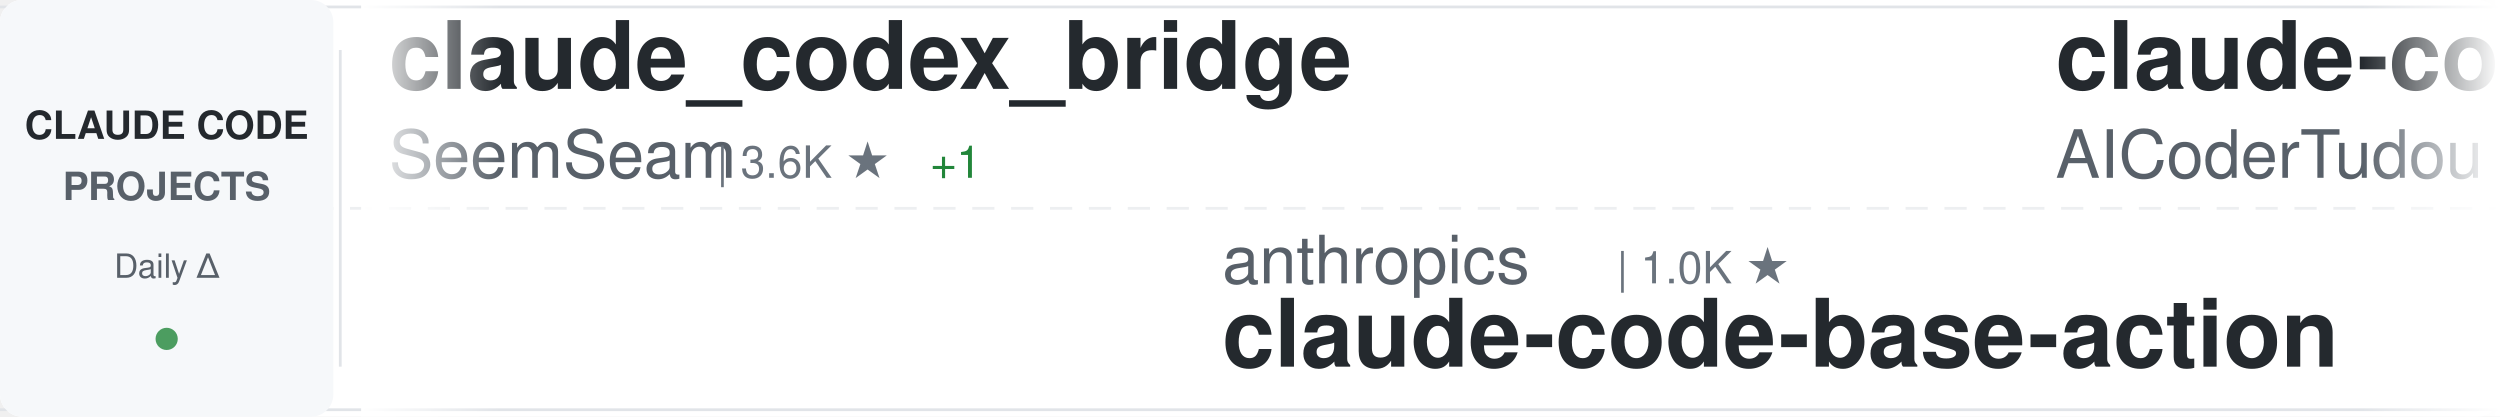
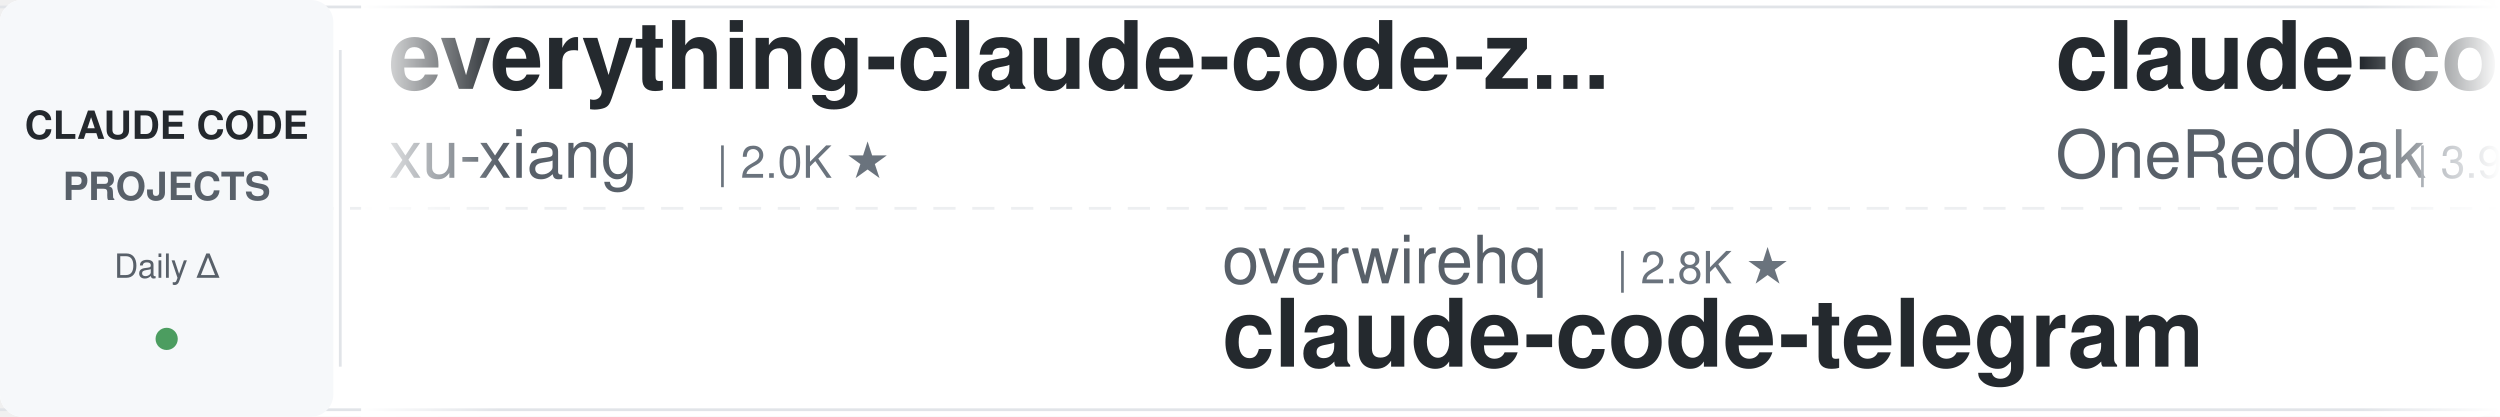
<svg xmlns="http://www.w3.org/2000/svg" width="900" height="150">
  <defs>
    <linearGradient id="awesomeLeftFade" x1="0%" y1="0%" x2="100%" y2="0%">
      <stop offset="0%" style="stop-color:#ffffff;stop-opacity:1" />
      <stop offset="100%" style="stop-color:#ffffff;stop-opacity:0" />
    </linearGradient>
    <linearGradient id="awesomeRightFade" x1="0%" y1="0%" x2="100%" y2="0%">
      <stop offset="0%" style="stop-color:#ffffff;stop-opacity:0" />
      <stop offset="100%" style="stop-color:#ffffff;stop-opacity:1" />
    </linearGradient>
  </defs>
  <rect width="900" height="150" fill="#ffffff" rx="8" />
  <rect x="0" y="2" width="900" height="1" fill="#e1e4e8" />
  <rect x="0" y="147" width="900" height="1" fill="#e1e4e8" />
  <line x1="0" y1="75" x2="900" y2="75" stroke="#e1e4e8" stroke-width="1" stroke-dasharray="8 6" opacity="0.6" />
  <rect x="0" y="0" width="120" height="150" fill="#f6f8fa" rx="8" />
  <text x="60" y="50" font-family="-apple-system, BlinkMacSystemFont, 'Segoe UI', Helvetica, Arial, sans-serif" font-size="14" font-weight="600" fill="#24292e" text-anchor="middle">CLAUDE CODE</text>
  <text x="60" y="72" font-family="-apple-system, BlinkMacSystemFont, 'Segoe UI', Helvetica, Arial, sans-serif" font-size="14" font-weight="600" fill="#586069" text-anchor="middle">PROJECTS</text>
  <text x="60" y="100" font-family="-apple-system, BlinkMacSystemFont, 'Segoe UI', Helvetica, Arial, sans-serif" font-size="12" font-weight="500" fill="#586069" text-anchor="middle">Daily Δ</text>
  <circle cx="60" cy="122" r="4" fill="#22863a" opacity="0.8" />
  <rect x="122" y="18" width="1" height="114" fill="#e1e4e8" />
  <clipPath id="awesomeTickerClip">
    <rect x="130" y="0" width="770" height="150" />
  </clipPath>
  <g clip-path="url(#awesomeTickerClip)">
    <g id="awesomeTickerItems">
      <animateTransform attributeName="transform" attributeType="XML" type="translate" from="0 0" to="-3000 0" dur="54s" repeatCount="indefinite" />
      <g transform="translate(0, 0)">
-         <text x="140" y="32" font-family="-apple-system, BlinkMacSystemFont, 'Segoe UI', Helvetica, Arial, sans-serif" font-size="34" font-weight="600" fill="#24292e">claude_codex_bridge</text>
-         <text x="140" y="64" font-family="-apple-system, BlinkMacSystemFont, 'Segoe UI', Helvetica, Arial, sans-serif" font-size="24" font-weight="400" fill="#586069">SeemSeam</text>
-         <text x="258" y="64" font-family="-apple-system, BlinkMacSystemFont, 'Segoe UI', Helvetica, Arial, sans-serif" font-size="16" font-weight="500" fill="#6a737d">| 3.6K ★</text>
-         <text x="335" y="64" font-family="-apple-system, BlinkMacSystemFont, 'Segoe UI', Helvetica, Arial, sans-serif" font-size="16" font-weight="500" fill="#22863a"> +1</text>
+         <text x="140" y="32" font-family="-apple-system, BlinkMacSystemFont, 'Segoe UI', Helvetica, Arial, sans-serif" font-size="34" font-weight="600" fill="#24292e">everything-claude-code-z...</text>
+         <text x="140" y="64" font-family="-apple-system, BlinkMacSystemFont, 'Segoe UI', Helvetica, Arial, sans-serif" font-size="24" font-weight="400" fill="#586069">xu-xiang</text>
+         <text x="258" y="64" font-family="-apple-system, BlinkMacSystemFont, 'Segoe UI', Helvetica, Arial, sans-serif" font-size="16" font-weight="500" fill="#6a737d">| 2.0K ★</text>
      </g>
      <g transform="translate(300, 0)">
-         <text x="140" y="102" font-family="-apple-system, BlinkMacSystemFont, 'Segoe UI', Helvetica, Arial, sans-serif" font-size="24" font-weight="400" fill="#586069">anthropics</text>
-         <text x="282" y="102" font-family="-apple-system, BlinkMacSystemFont, 'Segoe UI', Helvetica, Arial, sans-serif" font-size="16" font-weight="500" fill="#6a737d">| 1.0K ★</text>
-         <text x="140" y="132" font-family="-apple-system, BlinkMacSystemFont, 'Segoe UI', Helvetica, Arial, sans-serif" font-size="34" font-weight="600" fill="#24292e">claude-code-base-action</text>
+         <text x="140" y="102" font-family="-apple-system, BlinkMacSystemFont, 'Segoe UI', Helvetica, Arial, sans-serif" font-size="24" font-weight="400" fill="#586069">overwirehq</text>
+         <text x="282" y="102" font-family="-apple-system, BlinkMacSystemFont, 'Segoe UI', Helvetica, Arial, sans-serif" font-size="16" font-weight="500" fill="#6a737d">| 2.8K ★</text>
+         <text x="140" y="132" font-family="-apple-system, BlinkMacSystemFont, 'Segoe UI', Helvetica, Arial, sans-serif" font-size="34" font-weight="600" fill="#24292e">claude-code-telegram</text>
      </g>
      <g transform="translate(600, 0)">
-         <text x="140" y="32" font-family="-apple-system, BlinkMacSystemFont, 'Segoe UI', Helvetica, Arial, sans-serif" font-size="34" font-weight="600" fill="#24292e">claude-code-tudou</text>
-         <text x="140" y="64" font-family="-apple-system, BlinkMacSystemFont, 'Segoe UI', Helvetica, Arial, sans-serif" font-size="24" font-weight="400" fill="#586069">AICoderTudou</text>
-         <text x="306" y="64" font-family="-apple-system, BlinkMacSystemFont, 'Segoe UI', Helvetica, Arial, sans-serif" font-size="16" font-weight="500" fill="#6a737d">| 493 ★</text>
+         <text x="140" y="32" font-family="-apple-system, BlinkMacSystemFont, 'Segoe UI', Helvetica, Arial, sans-serif" font-size="34" font-weight="600" fill="#24292e">claude-code-workflows</text>
+         <text x="140" y="64" font-family="-apple-system, BlinkMacSystemFont, 'Segoe UI', Helvetica, Arial, sans-serif" font-size="24" font-weight="400" fill="#586069">OneRedOak</text>
+         <text x="270" y="64" font-family="-apple-system, BlinkMacSystemFont, 'Segoe UI', Helvetica, Arial, sans-serif" font-size="16" font-weight="500" fill="#6a737d">| 3.9K ★</text>
+         <text x="347" y="64" font-family="-apple-system, BlinkMacSystemFont, 'Segoe UI', Helvetica, Arial, sans-serif" font-size="16" font-weight="500" fill="#22863a"> +1</text>
      </g>
      <g transform="translate(900, 0)">
-         <text x="140" y="102" font-family="-apple-system, BlinkMacSystemFont, 'Segoe UI', Helvetica, Arial, sans-serif" font-size="24" font-weight="400" fill="#586069">feiskyer</text>
-         <text x="258" y="102" font-family="-apple-system, BlinkMacSystemFont, 'Segoe UI', Helvetica, Arial, sans-serif" font-size="16" font-weight="500" fill="#6a737d">| 1.7K ★</text>
-         <text x="140" y="132" font-family="-apple-system, BlinkMacSystemFont, 'Segoe UI', Helvetica, Arial, sans-serif" font-size="34" font-weight="600" fill="#24292e">claude-code-settings</text>
+         <text x="140" y="102" font-family="-apple-system, BlinkMacSystemFont, 'Segoe UI', Helvetica, Arial, sans-serif" font-size="24" font-weight="400" fill="#586069">shanraisshan</text>
+         <text x="306" y="102" font-family="-apple-system, BlinkMacSystemFont, 'Segoe UI', Helvetica, Arial, sans-serif" font-size="16" font-weight="500" fill="#6a737d">| 67.5K ★</text>
+         <text x="140" y="132" font-family="-apple-system, BlinkMacSystemFont, 'Segoe UI', Helvetica, Arial, sans-serif" font-size="34" font-weight="600" fill="#24292e">claude-code-best-practic...</text>
      </g>
      <g transform="translate(1200, 0)">
-         <text x="140" y="32" font-family="-apple-system, BlinkMacSystemFont, 'Segoe UI', Helvetica, Arial, sans-serif" font-size="34" font-weight="600" fill="#24292e">claude-code-cli</text>
-         <text x="140" y="64" font-family="-apple-system, BlinkMacSystemFont, 'Segoe UI', Helvetica, Arial, sans-serif" font-size="24" font-weight="400" fill="#586069">huangserva</text>
-         <text x="282" y="64" font-family="-apple-system, BlinkMacSystemFont, 'Segoe UI', Helvetica, Arial, sans-serif" font-size="16" font-weight="500" fill="#6a737d">| 629 ★</text>
+         <text x="140" y="32" font-family="-apple-system, BlinkMacSystemFont, 'Segoe UI', Helvetica, Arial, sans-serif" font-size="34" font-weight="600" fill="#24292e">claude-code-source-build</text>
+         <text x="140" y="64" font-family="-apple-system, BlinkMacSystemFont, 'Segoe UI', Helvetica, Arial, sans-serif" font-size="24" font-weight="400" fill="#586069">andrew-kramer-inno</text>
+         <text x="378" y="64" font-family="-apple-system, BlinkMacSystemFont, 'Segoe UI', Helvetica, Arial, sans-serif" font-size="16" font-weight="500" fill="#6a737d">| 593 ★</text>
      </g>
      <g transform="translate(1500, 0)">
-         <text x="140" y="102" font-family="-apple-system, BlinkMacSystemFont, 'Segoe UI', Helvetica, Arial, sans-serif" font-size="24" font-weight="400" fill="#586069">luyao618</text>
-         <text x="258" y="102" font-family="-apple-system, BlinkMacSystemFont, 'Segoe UI', Helvetica, Arial, sans-serif" font-size="16" font-weight="500" fill="#6a737d">| 1.7K ★</text>
-         <text x="335" y="102" font-family="-apple-system, BlinkMacSystemFont, 'Segoe UI', Helvetica, Arial, sans-serif" font-size="16" font-weight="500" fill="#22863a"> +1</text>
-         <text x="140" y="132" font-family="-apple-system, BlinkMacSystemFont, 'Segoe UI', Helvetica, Arial, sans-serif" font-size="34" font-weight="600" fill="#24292e">Claude-Code-Source-Study</text>
+         <text x="140" y="102" font-family="-apple-system, BlinkMacSystemFont, 'Segoe UI', Helvetica, Arial, sans-serif" font-size="24" font-weight="400" fill="#586069">liuup</text>
+         <text x="222" y="102" font-family="-apple-system, BlinkMacSystemFont, 'Segoe UI', Helvetica, Arial, sans-serif" font-size="16" font-weight="500" fill="#6a737d">| 4.0K ★</text>
+         <text x="140" y="132" font-family="-apple-system, BlinkMacSystemFont, 'Segoe UI', Helvetica, Arial, sans-serif" font-size="34" font-weight="600" fill="#24292e">claude-code-analysis</text>
      </g>
      <g transform="translate(1800, 0)">
-         <text x="140" y="32" font-family="-apple-system, BlinkMacSystemFont, 'Segoe UI', Helvetica, Arial, sans-serif" font-size="34" font-weight="600" fill="#24292e">claude-code-my-workflow</text>
-         <text x="140" y="64" font-family="-apple-system, BlinkMacSystemFont, 'Segoe UI', Helvetica, Arial, sans-serif" font-size="24" font-weight="400" fill="#586069">pedrohcgs</text>
-         <text x="270" y="64" font-family="-apple-system, BlinkMacSystemFont, 'Segoe UI', Helvetica, Arial, sans-serif" font-size="16" font-weight="500" fill="#6a737d">| 1.7K ★</text>
+         <text x="140" y="32" font-family="-apple-system, BlinkMacSystemFont, 'Segoe UI', Helvetica, Arial, sans-serif" font-size="34" font-weight="600" fill="#24292e">claude-code-ultimate-gui...</text>
+         <text x="140" y="64" font-family="-apple-system, BlinkMacSystemFont, 'Segoe UI', Helvetica, Arial, sans-serif" font-size="24" font-weight="400" fill="#586069">FlorianBruniaux</text>
+         <text x="342" y="64" font-family="-apple-system, BlinkMacSystemFont, 'Segoe UI', Helvetica, Arial, sans-serif" font-size="16" font-weight="500" fill="#6a737d">| 6.2K ★</text>
+       </g>
+       <g transform="translate(2100, 0)">
+         <text x="140" y="102" font-family="-apple-system, BlinkMacSystemFont, 'Segoe UI', Helvetica, Arial, sans-serif" font-size="24" font-weight="400" fill="#586069">VineeTagarwaL-code</text>
+         <text x="378" y="102" font-family="-apple-system, BlinkMacSystemFont, 'Segoe UI', Helvetica, Arial, sans-serif" font-size="16" font-weight="500" fill="#6a737d">| 273 ★</text>
+         <text x="140" y="132" font-family="-apple-system, BlinkMacSystemFont, 'Segoe UI', Helvetica, Arial, sans-serif" font-size="34" font-weight="600" fill="#24292e">claude-code</text>
+       </g>
+       <g transform="translate(2400, 0)">
+         <text x="140" y="32" font-family="-apple-system, BlinkMacSystemFont, 'Segoe UI', Helvetica, Arial, sans-serif" font-size="34" font-weight="600" fill="#24292e">claude-code-webui</text>
+         <text x="140" y="64" font-family="-apple-system, BlinkMacSystemFont, 'Segoe UI', Helvetica, Arial, sans-serif" font-size="24" font-weight="400" fill="#586069">sugyan</text>
+         <text x="234" y="64" font-family="-apple-system, BlinkMacSystemFont, 'Segoe UI', Helvetica, Arial, sans-serif" font-size="16" font-weight="500" fill="#6a737d">| 1.1K ★</text>
+       </g>
+       <g transform="translate(2700, 0)">
+         <text x="140" y="102" font-family="-apple-system, BlinkMacSystemFont, 'Segoe UI', Helvetica, Arial, sans-serif" font-size="24" font-weight="400" fill="#586069">JrCx7scC</text>
+         <text x="258" y="102" font-family="-apple-system, BlinkMacSystemFont, 'Segoe UI', Helvetica, Arial, sans-serif" font-size="16" font-weight="500" fill="#6a737d">| 376 ★</text>
+         <text x="140" y="132" font-family="-apple-system, BlinkMacSystemFont, 'Segoe UI', Helvetica, Arial, sans-serif" font-size="34" font-weight="600" fill="#24292e">claude-code-source</text>
+       </g>
+       <g transform="translate(3000, 0)">
+         <text x="140" y="32" font-family="-apple-system, BlinkMacSystemFont, 'Segoe UI', Helvetica, Arial, sans-serif" font-size="34" font-weight="600" fill="#24292e">everything-claude-code-z...</text>
+         <text x="140" y="64" font-family="-apple-system, BlinkMacSystemFont, 'Segoe UI', Helvetica, Arial, sans-serif" font-size="24" font-weight="400" fill="#586069">xu-xiang</text>
+         <text x="258" y="64" font-family="-apple-system, BlinkMacSystemFont, 'Segoe UI', Helvetica, Arial, sans-serif" font-size="16" font-weight="500" fill="#6a737d">| 2.0K ★</text>
+       </g>
+       <g transform="translate(3300, 0)">
+         <text x="140" y="102" font-family="-apple-system, BlinkMacSystemFont, 'Segoe UI', Helvetica, Arial, sans-serif" font-size="24" font-weight="400" fill="#586069">overwirehq</text>
+         <text x="282" y="102" font-family="-apple-system, BlinkMacSystemFont, 'Segoe UI', Helvetica, Arial, sans-serif" font-size="16" font-weight="500" fill="#6a737d">| 2.8K ★</text>
+         <text x="140" y="132" font-family="-apple-system, BlinkMacSystemFont, 'Segoe UI', Helvetica, Arial, sans-serif" font-size="34" font-weight="600" fill="#24292e">claude-code-telegram</text>
+       </g>
+       <g transform="translate(3600, 0)">
+         <text x="140" y="32" font-family="-apple-system, BlinkMacSystemFont, 'Segoe UI', Helvetica, Arial, sans-serif" font-size="34" font-weight="600" fill="#24292e">claude-code-workflows</text>
+         <text x="140" y="64" font-family="-apple-system, BlinkMacSystemFont, 'Segoe UI', Helvetica, Arial, sans-serif" font-size="24" font-weight="400" fill="#586069">OneRedOak</text>
+         <text x="270" y="64" font-family="-apple-system, BlinkMacSystemFont, 'Segoe UI', Helvetica, Arial, sans-serif" font-size="16" font-weight="500" fill="#6a737d">| 3.9K ★</text>
        <text x="347" y="64" font-family="-apple-system, BlinkMacSystemFont, 'Segoe UI', Helvetica, Arial, sans-serif" font-size="16" font-weight="500" fill="#22863a"> +1</text>
      </g>
-       <g transform="translate(2100, 0)">
-         <text x="140" y="102" font-family="-apple-system, BlinkMacSystemFont, 'Segoe UI', Helvetica, Arial, sans-serif" font-size="24" font-weight="400" fill="#586069">repowise-dev</text>
-         <text x="306" y="102" font-family="-apple-system, BlinkMacSystemFont, 'Segoe UI', Helvetica, Arial, sans-serif" font-size="16" font-weight="500" fill="#6a737d">| 1.2K ★</text>
-         <text x="140" y="132" font-family="-apple-system, BlinkMacSystemFont, 'Segoe UI', Helvetica, Arial, sans-serif" font-size="34" font-weight="600" fill="#24292e">claude-code-prompts</text>
-       </g>
-       <g transform="translate(2400, 0)">
-         <text x="140" y="32" font-family="-apple-system, BlinkMacSystemFont, 'Segoe UI', Helvetica, Arial, sans-serif" font-size="34" font-weight="600" fill="#24292e">how-claude-code-works</text>
-         <text x="140" y="64" font-family="-apple-system, BlinkMacSystemFont, 'Segoe UI', Helvetica, Arial, sans-serif" font-size="24" font-weight="400" fill="#586069">Windy3f3f3f3f</text>
-         <text x="318" y="64" font-family="-apple-system, BlinkMacSystemFont, 'Segoe UI', Helvetica, Arial, sans-serif" font-size="16" font-weight="500" fill="#6a737d">| 3.7K ★</text>
-         <text x="395" y="64" font-family="-apple-system, BlinkMacSystemFont, 'Segoe UI', Helvetica, Arial, sans-serif" font-size="16" font-weight="500" fill="#22863a"> +1</text>
-       </g>
-       <g transform="translate(2700, 0)">
-         <text x="140" y="102" font-family="-apple-system, BlinkMacSystemFont, 'Segoe UI', Helvetica, Arial, sans-serif" font-size="24" font-weight="400" fill="#586069">zstmfhy</text>
-         <text x="246" y="102" font-family="-apple-system, BlinkMacSystemFont, 'Segoe UI', Helvetica, Arial, sans-serif" font-size="16" font-weight="500" fill="#6a737d">| 188 ★</text>
-         <text x="140" y="132" font-family="-apple-system, BlinkMacSystemFont, 'Segoe UI', Helvetica, Arial, sans-serif" font-size="34" font-weight="600" fill="#24292e">Claude-code</text>
-       </g>
-       <g transform="translate(3000, 0)">
-         <text x="140" y="32" font-family="-apple-system, BlinkMacSystemFont, 'Segoe UI', Helvetica, Arial, sans-serif" font-size="34" font-weight="600" fill="#24292e">claude_codex_bridge</text>
-         <text x="140" y="64" font-family="-apple-system, BlinkMacSystemFont, 'Segoe UI', Helvetica, Arial, sans-serif" font-size="24" font-weight="400" fill="#586069">SeemSeam</text>
-         <text x="258" y="64" font-family="-apple-system, BlinkMacSystemFont, 'Segoe UI', Helvetica, Arial, sans-serif" font-size="16" font-weight="500" fill="#6a737d">| 3.6K ★</text>
-         <text x="335" y="64" font-family="-apple-system, BlinkMacSystemFont, 'Segoe UI', Helvetica, Arial, sans-serif" font-size="16" font-weight="500" fill="#22863a"> +1</text>
-       </g>
-       <g transform="translate(3300, 0)">
-         <text x="140" y="102" font-family="-apple-system, BlinkMacSystemFont, 'Segoe UI', Helvetica, Arial, sans-serif" font-size="24" font-weight="400" fill="#586069">anthropics</text>
-         <text x="282" y="102" font-family="-apple-system, BlinkMacSystemFont, 'Segoe UI', Helvetica, Arial, sans-serif" font-size="16" font-weight="500" fill="#6a737d">| 1.0K ★</text>
-         <text x="140" y="132" font-family="-apple-system, BlinkMacSystemFont, 'Segoe UI', Helvetica, Arial, sans-serif" font-size="34" font-weight="600" fill="#24292e">claude-code-base-action</text>
-       </g>
-       <g transform="translate(3600, 0)">
-         <text x="140" y="32" font-family="-apple-system, BlinkMacSystemFont, 'Segoe UI', Helvetica, Arial, sans-serif" font-size="34" font-weight="600" fill="#24292e">claude-code-tudou</text>
-         <text x="140" y="64" font-family="-apple-system, BlinkMacSystemFont, 'Segoe UI', Helvetica, Arial, sans-serif" font-size="24" font-weight="400" fill="#586069">AICoderTudou</text>
-         <text x="306" y="64" font-family="-apple-system, BlinkMacSystemFont, 'Segoe UI', Helvetica, Arial, sans-serif" font-size="16" font-weight="500" fill="#6a737d">| 493 ★</text>
-       </g>
      <g transform="translate(3900, 0)">
-         <text x="140" y="102" font-family="-apple-system, BlinkMacSystemFont, 'Segoe UI', Helvetica, Arial, sans-serif" font-size="24" font-weight="400" fill="#586069">feiskyer</text>
-         <text x="258" y="102" font-family="-apple-system, BlinkMacSystemFont, 'Segoe UI', Helvetica, Arial, sans-serif" font-size="16" font-weight="500" fill="#6a737d">| 1.7K ★</text>
-         <text x="140" y="132" font-family="-apple-system, BlinkMacSystemFont, 'Segoe UI', Helvetica, Arial, sans-serif" font-size="34" font-weight="600" fill="#24292e">claude-code-settings</text>
+         <text x="140" y="102" font-family="-apple-system, BlinkMacSystemFont, 'Segoe UI', Helvetica, Arial, sans-serif" font-size="24" font-weight="400" fill="#586069">shanraisshan</text>
+         <text x="306" y="102" font-family="-apple-system, BlinkMacSystemFont, 'Segoe UI', Helvetica, Arial, sans-serif" font-size="16" font-weight="500" fill="#6a737d">| 67.5K ★</text>
+         <text x="140" y="132" font-family="-apple-system, BlinkMacSystemFont, 'Segoe UI', Helvetica, Arial, sans-serif" font-size="34" font-weight="600" fill="#24292e">claude-code-best-practic...</text>
      </g>
    </g>
  </g>
  <rect x="130" y="0" width="50" height="150" fill="url(#awesomeLeftFade)" />
  <rect x="850" y="0" width="50" height="150" fill="url(#awesomeRightFade)" />
</svg>
